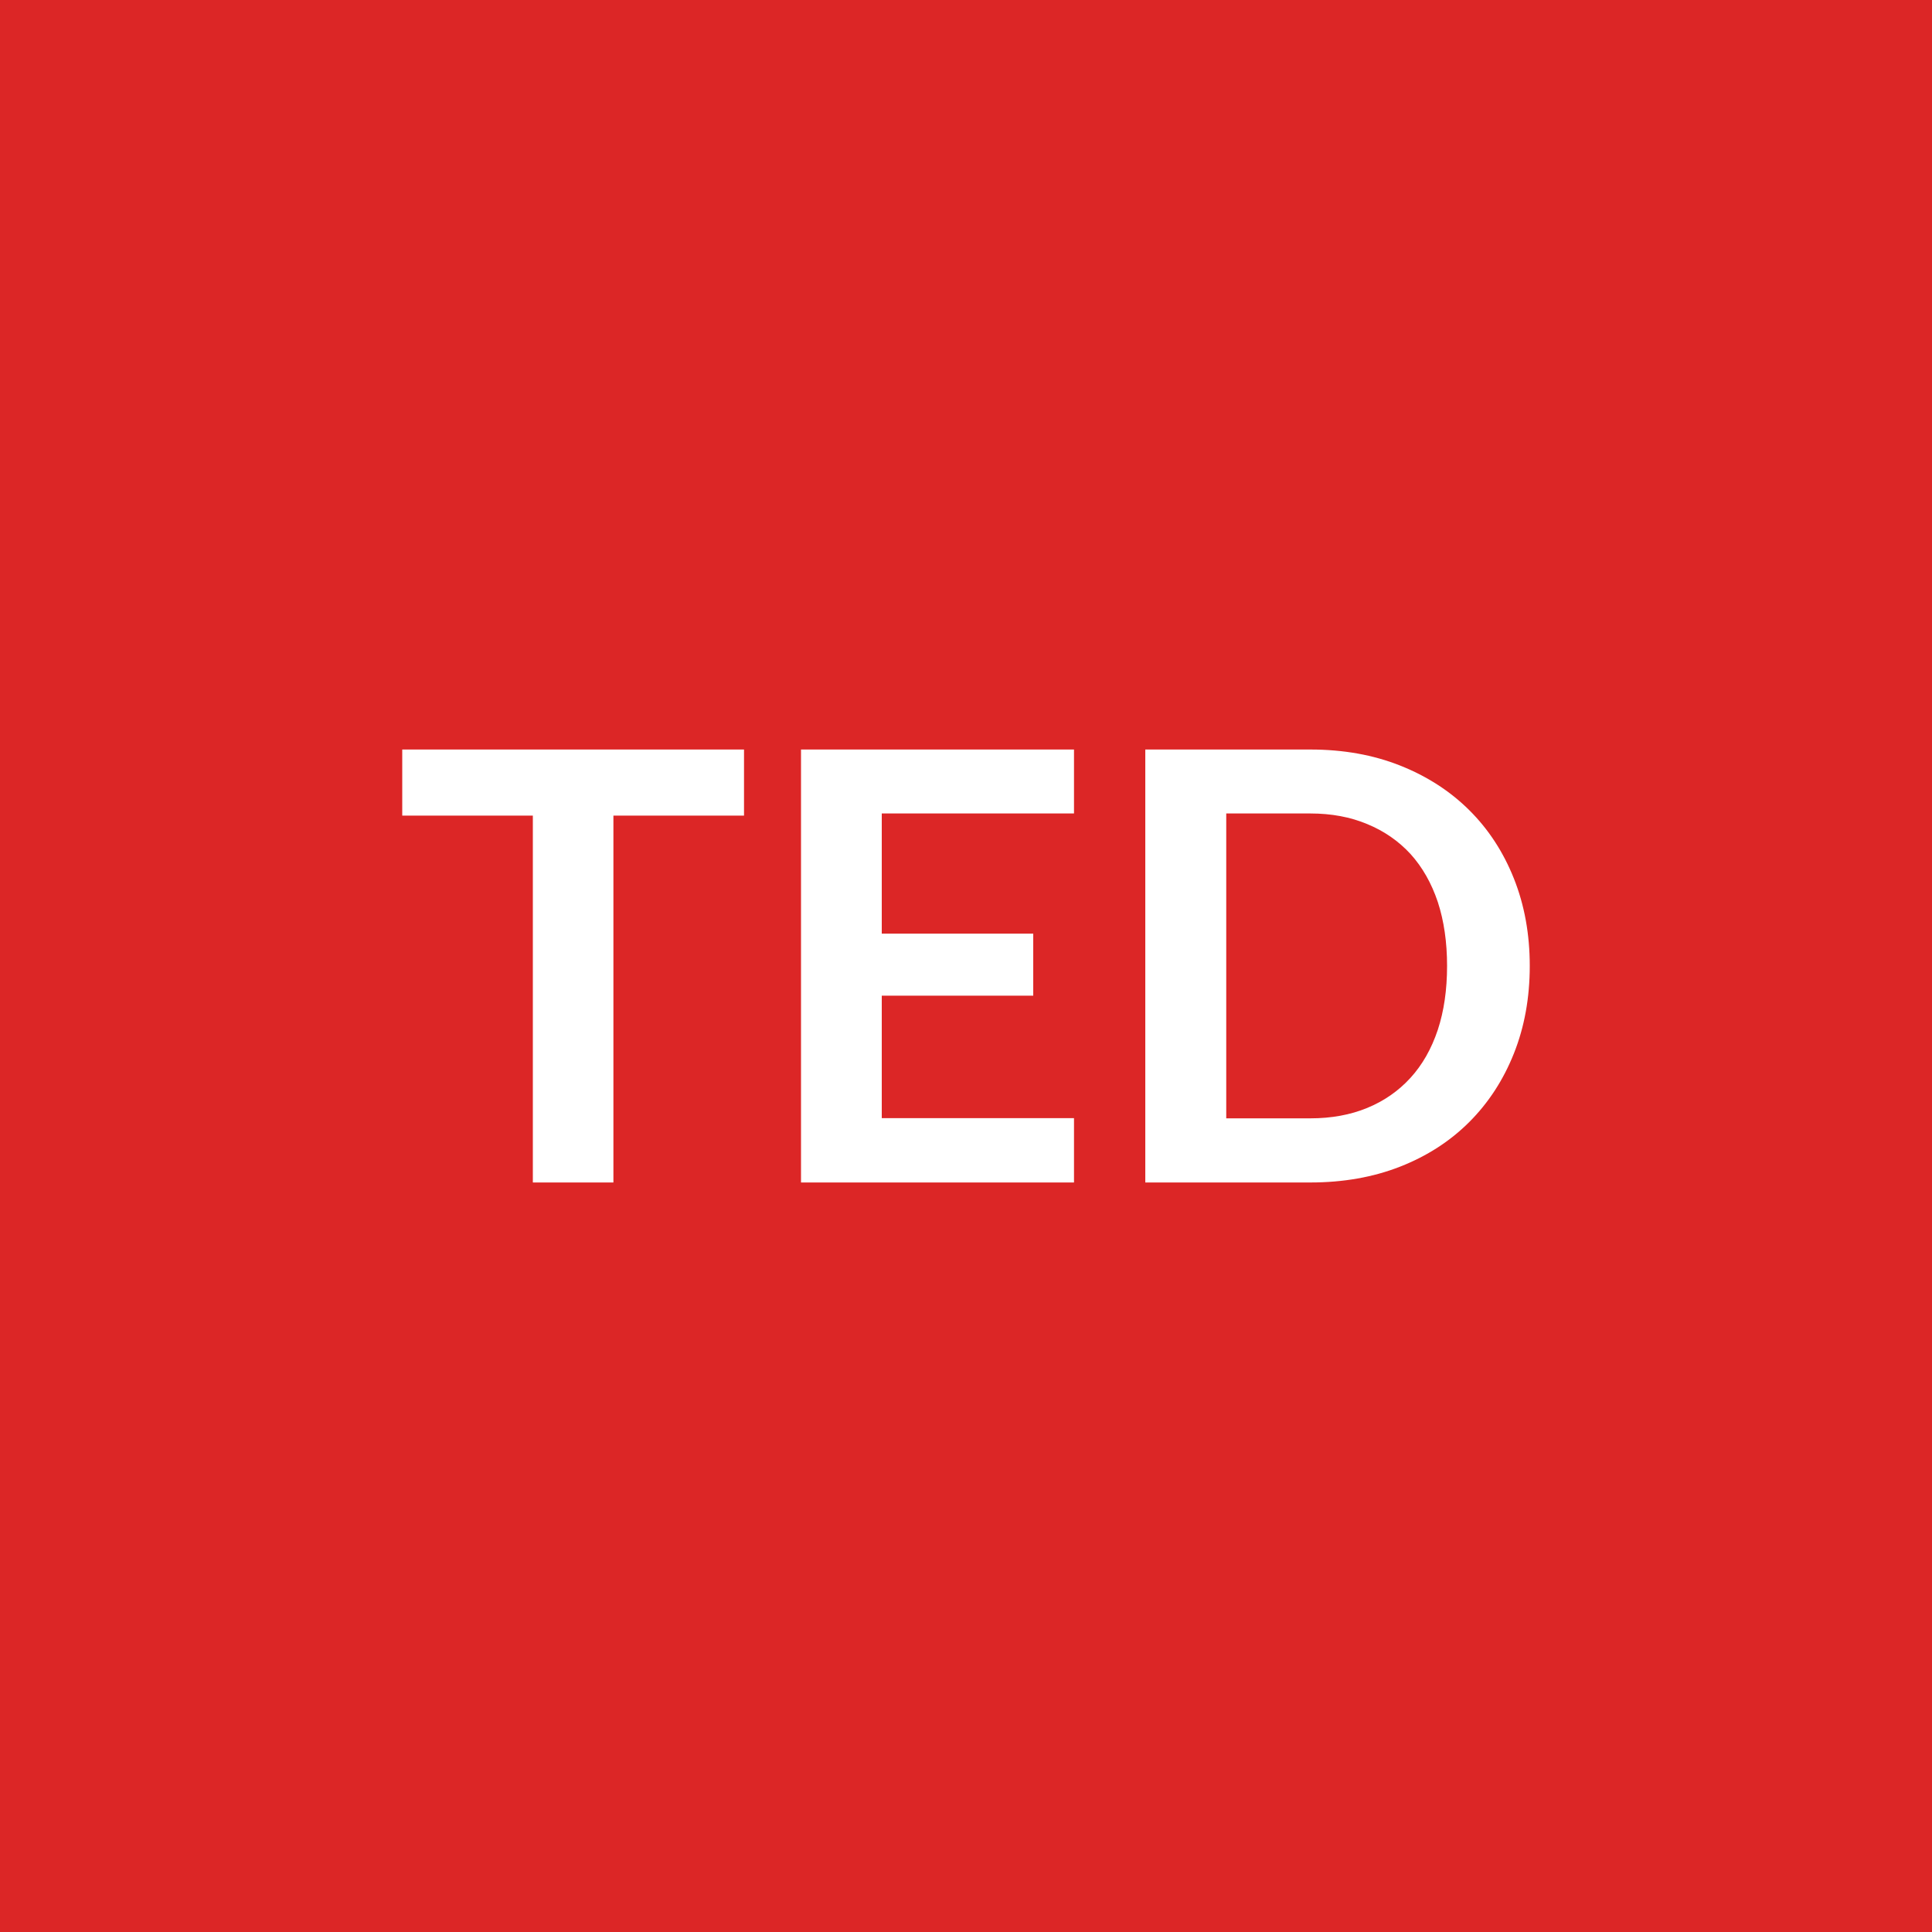
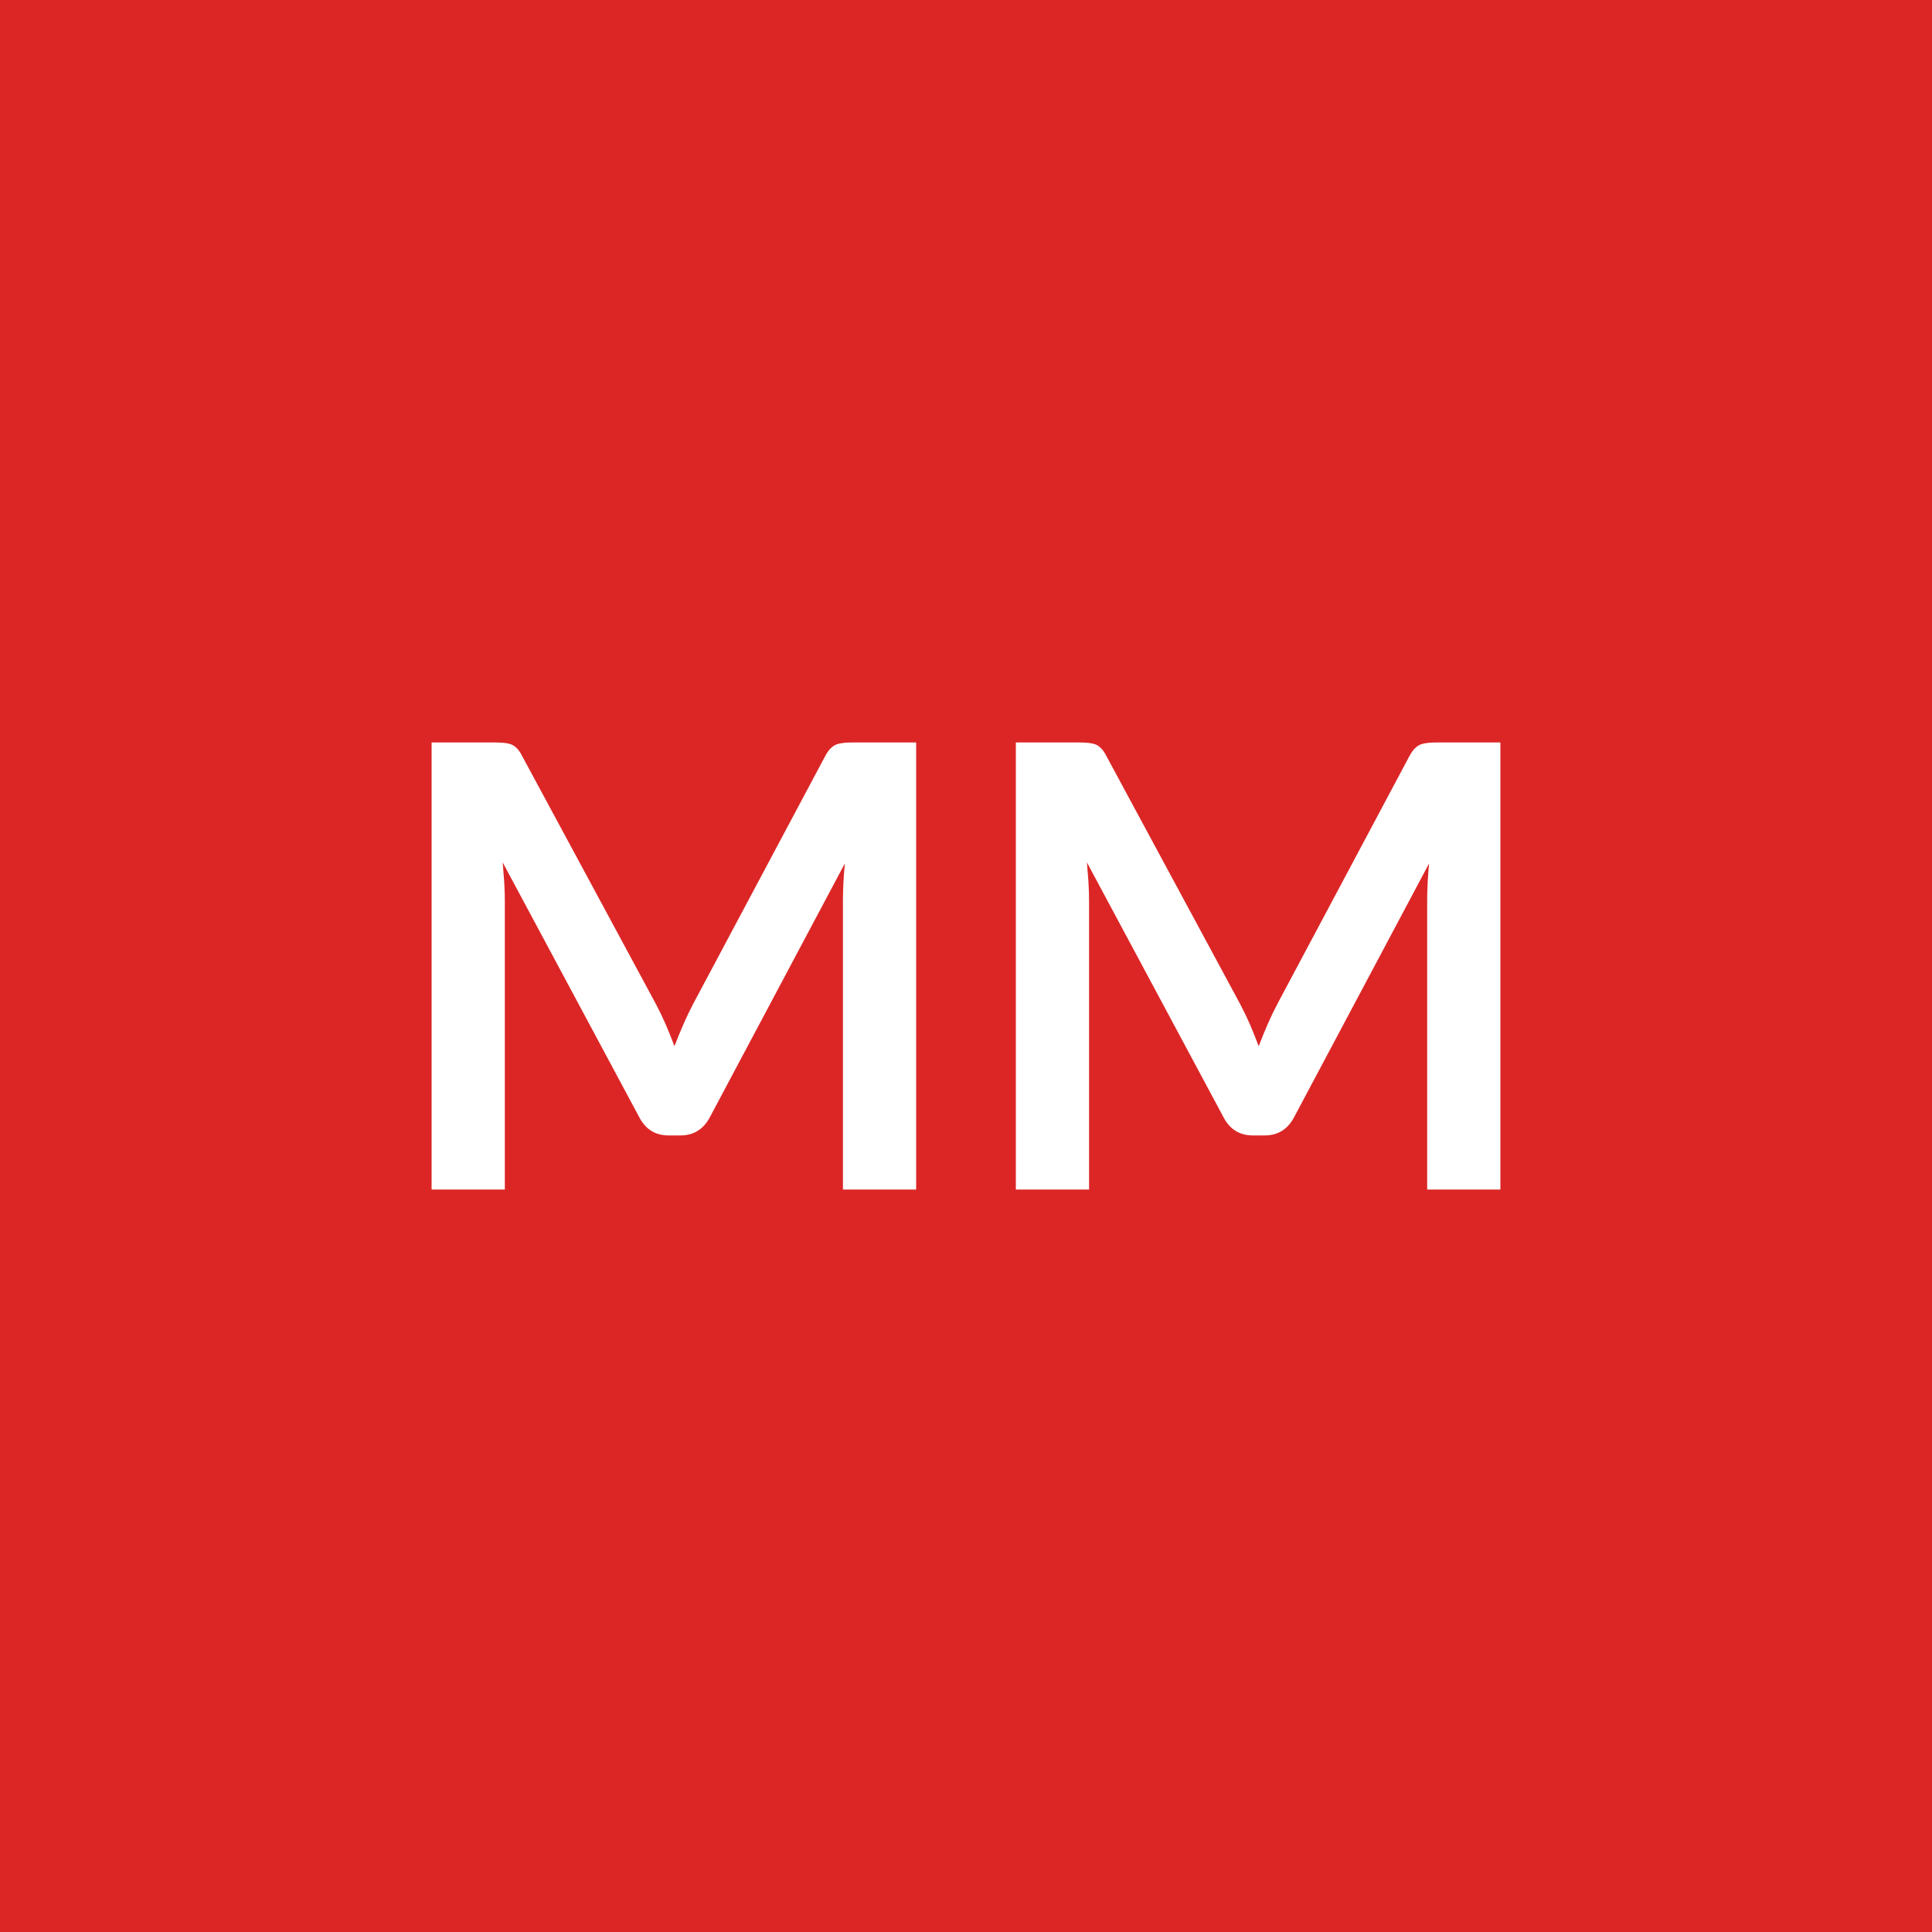
<svg xmlns="http://www.w3.org/2000/svg" width="100" height="100" viewBox="0 0 100 100">
  <rect width="100%" height="100%" fill="#dc2626" />
-   <path fill="#ffffff" d="M38.51 38.795v3.42h-6.76v18.99h-4.17v-18.99h-6.76v-3.42zm17.08 3.31h-9.95v6.22h7.84v3.21h-7.84v6.34h9.95v3.33H41.46v-22.41h14.13zm23.59 7.89q0 2.47-.82 4.53t-2.31 3.55-3.58 2.31-4.65.82h-8.54v-22.41h8.54q2.56 0 4.65.83t3.58 2.31 2.31 3.54.82 4.52m-4.28 0q0-1.84-.48-3.31-.49-1.46-1.41-2.48-.93-1.01-2.24-1.55-1.31-.55-2.95-.55h-4.35v15.78h4.35q1.64 0 2.95-.54t2.24-1.56q.92-1.01 1.41-2.48.48-1.46.48-3.31" />
+   <path fill="#ffffff" d="M44.18 38.43h3.24v23.14h-3.79V46.63q0-.9.1-1.94l-6.99 13.14q-.5.94-1.52.94h-.61q-1.03 0-1.52-.94l-7.07-13.19.08 1.04q.03.51.03.95v14.94h-3.79V38.43h3.24q.29 0 .5.02t.38.08q.16.06.3.21.14.14.26.38l6.93 12.85q.27.51.51 1.06.23.54.45 1.12.23-.6.47-1.15t.51-1.06l6.83-12.82q.13-.24.27-.38.15-.15.31-.21.17-.06.38-.08t.5-.02m30.24 0h3.24v23.14h-3.79V46.63q0-.9.1-1.94l-6.99 13.14q-.5.94-1.52.94h-.61q-1.03 0-1.52-.94l-7.07-13.19.08 1.04q.03.51.03.95v14.94h-3.79V38.43h3.24q.29 0 .5.02t.38.08q.16.06.3.21.14.14.26.38l6.93 12.85q.27.51.51 1.06.23.54.45 1.12.23-.6.47-1.15t.51-1.06l6.83-12.82q.13-.24.27-.38.15-.15.31-.21.17-.06.38-.08t.5-.02" />
</svg>
